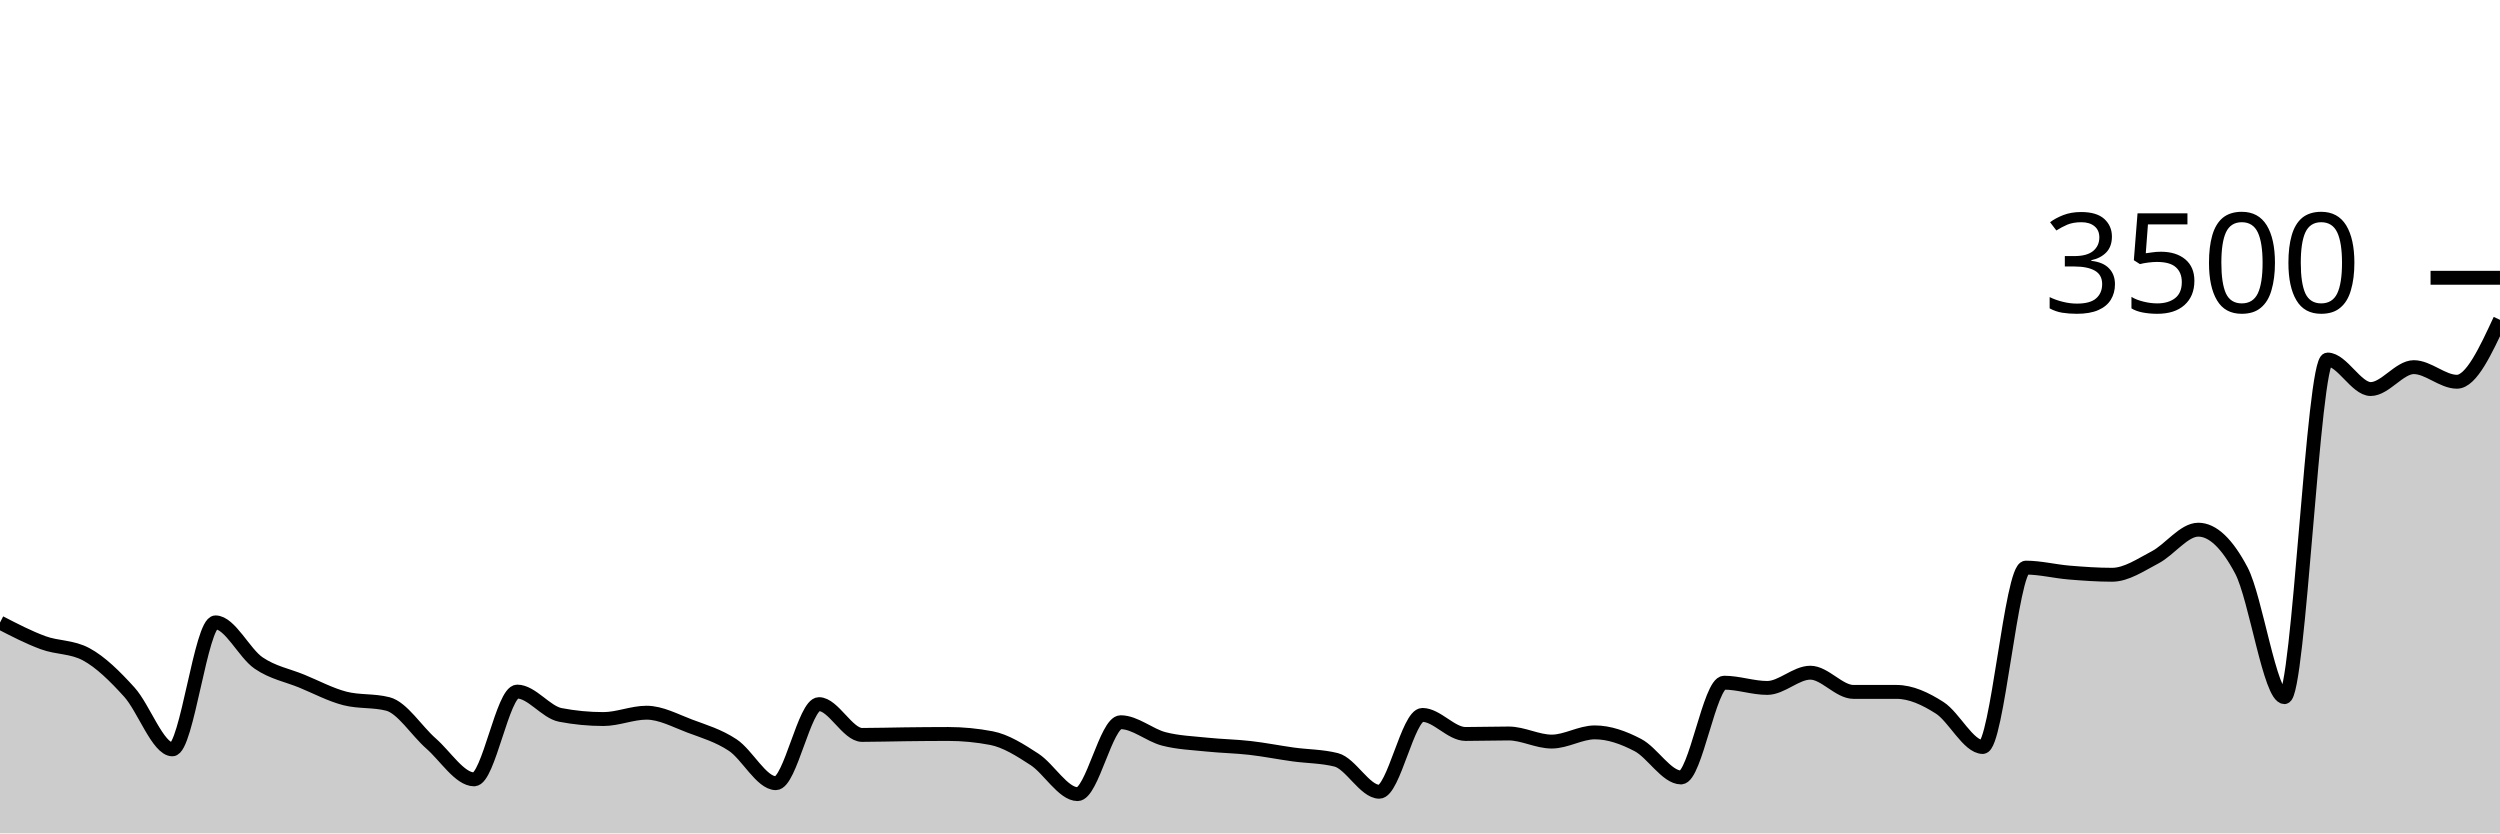
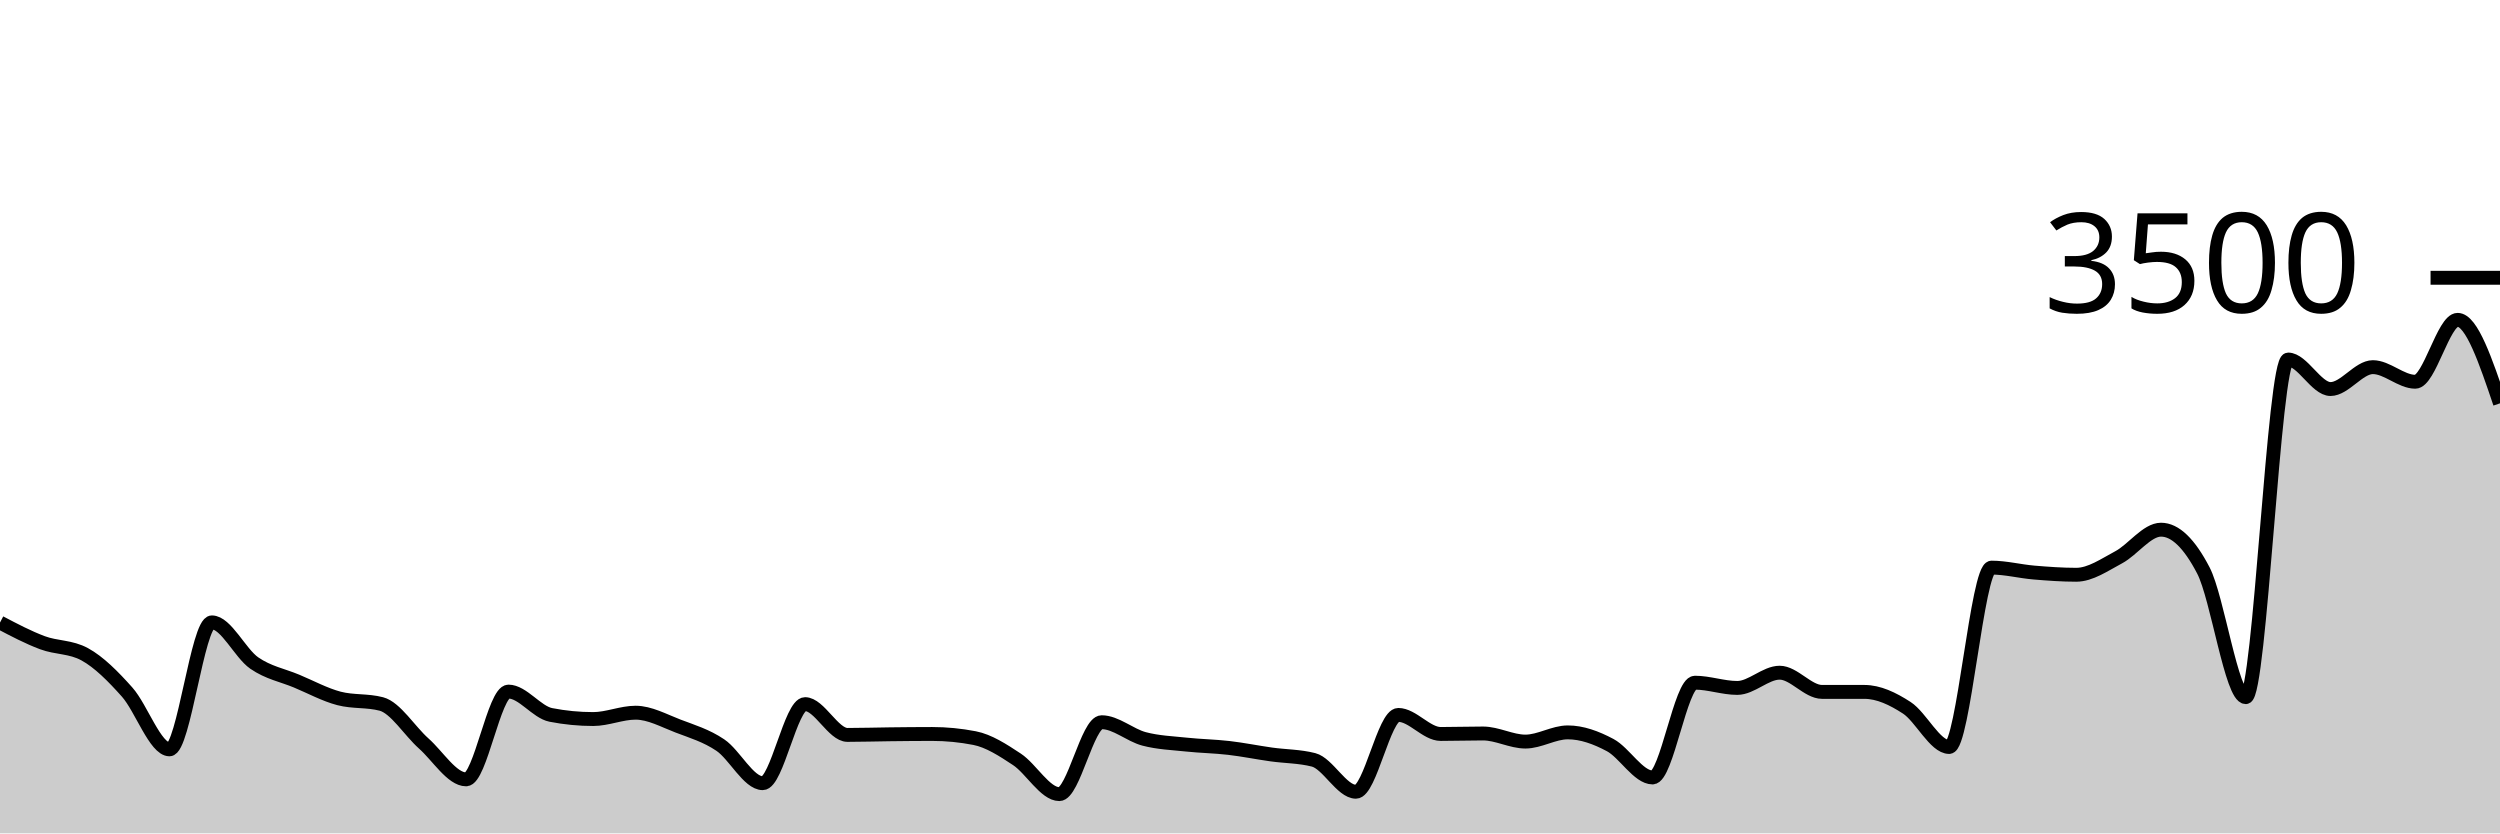
<svg xmlns="http://www.w3.org/2000/svg" viewBox="0 0 180 60">
  <g transform="translate(0,20)">
-     <path class="area" fill="rgba(0, 0, 0, 0.2)" d="M0,24.823C1.034,25.358,2.069,25.893,3.103,26.274C4.138,26.655,5.172,26.552,6.207,27.109C7.241,27.665,8.276,28.688,9.31,29.829C10.345,30.97,11.379,33.954,12.414,33.954C13.448,33.954,14.483,24.811,15.517,24.811C16.552,24.811,17.586,27.032,18.621,27.737C19.655,28.442,20.69,28.615,21.724,29.04C22.759,29.465,23.793,30.019,24.828,30.286C25.862,30.552,26.897,30.419,27.931,30.686C28.966,30.952,30,32.627,31.034,33.531C32.069,34.436,33.103,36.114,34.138,36.114C35.172,36.114,36.207,29.794,37.241,29.794C38.276,29.794,39.31,31.276,40.345,31.474C41.379,31.672,42.414,31.771,43.448,31.771C44.483,31.771,45.517,31.314,46.552,31.314C47.586,31.314,48.621,31.886,49.655,32.274C50.69,32.663,51.724,32.96,52.759,33.646C53.793,34.331,54.828,36.389,55.862,36.389C56.897,36.389,57.931,30.697,58.966,30.697C60,30.697,61.034,32.914,62.069,32.914C63.103,32.914,64.138,32.88,65.172,32.869C66.207,32.857,67.241,32.846,68.276,32.846C69.31,32.846,70.345,32.945,71.379,33.143C72.414,33.341,73.448,34.002,74.483,34.674C75.517,35.347,76.552,37.177,77.586,37.177C78.621,37.177,79.655,32,80.69,32C81.724,32,82.759,32.931,83.793,33.2C84.828,33.469,85.862,33.503,86.897,33.611C87.931,33.72,88.966,33.733,90,33.851C91.034,33.97,92.069,34.177,93.103,34.32C94.138,34.463,95.172,34.45,96.207,34.709C97.241,34.968,98.276,37.006,99.31,37.006C100.345,37.006,101.379,31.474,102.414,31.474C103.448,31.474,104.483,32.846,105.517,32.846C106.552,32.846,107.586,32.811,108.621,32.811C109.655,32.811,110.69,33.394,111.724,33.394C112.759,33.394,113.793,32.731,114.828,32.731C115.862,32.731,116.897,33.105,117.931,33.646C118.966,34.187,120,35.977,121.034,35.977C122.069,35.977,123.103,29.154,124.138,29.154C125.172,29.154,126.207,29.531,127.241,29.531C128.276,29.531,129.31,28.434,130.345,28.434C131.379,28.434,132.414,29.817,133.448,29.817C134.483,29.817,135.517,29.817,136.552,29.817C137.586,29.817,138.621,30.299,139.655,30.96C140.69,31.621,141.724,33.783,142.759,33.783C143.793,33.783,144.828,20.869,145.862,20.869C146.897,20.869,147.931,21.137,148.966,21.223C150,21.309,151.034,21.383,152.069,21.383C153.103,21.383,154.138,20.667,155.172,20.126C156.207,19.585,157.241,18.137,158.276,18.137C159.31,18.137,160.345,19.116,161.379,21.074C162.414,23.032,163.448,30.194,164.483,30.194C165.517,30.194,166.552,5.886,167.586,5.886C168.621,5.886,169.655,8.011,170.69,8.011C171.724,8.011,172.759,6.434,173.793,6.434C174.828,6.434,175.862,7.486,176.897,7.486C177.931,7.486,178.966,5.257,180,3.029L180,40C178.966,40,177.931,40,176.897,40C175.862,40,174.828,40,173.793,40C172.759,40,171.724,40,170.69,40C169.655,40,168.621,40,167.586,40C166.552,40,165.517,40,164.483,40C163.448,40,162.414,40,161.379,40C160.345,40,159.31,40,158.276,40C157.241,40,156.207,40,155.172,40C154.138,40,153.103,40,152.069,40C151.034,40,150,40,148.966,40C147.931,40,146.897,40,145.862,40C144.828,40,143.793,40,142.759,40C141.724,40,140.69,40,139.655,40C138.621,40,137.586,40,136.552,40C135.517,40,134.483,40,133.448,40C132.414,40,131.379,40,130.345,40C129.31,40,128.276,40,127.241,40C126.207,40,125.172,40,124.138,40C123.103,40,122.069,40,121.034,40C120,40,118.966,40,117.931,40C116.897,40,115.862,40,114.828,40C113.793,40,112.759,40,111.724,40C110.69,40,109.655,40,108.621,40C107.586,40,106.552,40,105.517,40C104.483,40,103.448,40,102.414,40C101.379,40,100.345,40,99.31,40C98.276,40,97.241,40,96.207,40C95.172,40,94.138,40,93.103,40C92.069,40,91.034,40,90,40C88.966,40,87.931,40,86.897,40C85.862,40,84.828,40,83.793,40C82.759,40,81.724,40,80.69,40C79.655,40,78.621,40,77.586,40C76.552,40,75.517,40,74.483,40C73.448,40,72.414,40,71.379,40C70.345,40,69.31,40,68.276,40C67.241,40,66.207,40,65.172,40C64.138,40,63.103,40,62.069,40C61.034,40,60,40,58.966,40C57.931,40,56.897,40,55.862,40C54.828,40,53.793,40,52.759,40C51.724,40,50.69,40,49.655,40C48.621,40,47.586,40,46.552,40C45.517,40,44.483,40,43.448,40C42.414,40,41.379,40,40.345,40C39.31,40,38.276,40,37.241,40C36.207,40,35.172,40,34.138,40C33.103,40,32.069,40,31.034,40C30,40,28.966,40,27.931,40C26.897,40,25.862,40,24.828,40C23.793,40,22.759,40,21.724,40C20.69,40,19.655,40,18.621,40C17.586,40,16.552,40,15.517,40C14.483,40,13.448,40,12.414,40C11.379,40,10.345,40,9.31,40C8.276,40,7.241,40,6.207,40C5.172,40,4.138,40,3.103,40C2.069,40,1.034,40,0,40Z" />
-     <path class="line" stroke="black" fill="none" d="M0,24.823C1.034,25.358,2.069,25.893,3.103,26.274C4.138,26.655,5.172,26.552,6.207,27.109C7.241,27.665,8.276,28.688,9.31,29.829C10.345,30.97,11.379,33.954,12.414,33.954C13.448,33.954,14.483,24.811,15.517,24.811C16.552,24.811,17.586,27.032,18.621,27.737C19.655,28.442,20.69,28.615,21.724,29.04C22.759,29.465,23.793,30.019,24.828,30.286C25.862,30.552,26.897,30.419,27.931,30.686C28.966,30.952,30,32.627,31.034,33.531C32.069,34.436,33.103,36.114,34.138,36.114C35.172,36.114,36.207,29.794,37.241,29.794C38.276,29.794,39.31,31.276,40.345,31.474C41.379,31.672,42.414,31.771,43.448,31.771C44.483,31.771,45.517,31.314,46.552,31.314C47.586,31.314,48.621,31.886,49.655,32.274C50.69,32.663,51.724,32.96,52.759,33.646C53.793,34.331,54.828,36.389,55.862,36.389C56.897,36.389,57.931,30.697,58.966,30.697C60,30.697,61.034,32.914,62.069,32.914C63.103,32.914,64.138,32.88,65.172,32.869C66.207,32.857,67.241,32.846,68.276,32.846C69.31,32.846,70.345,32.945,71.379,33.143C72.414,33.341,73.448,34.002,74.483,34.674C75.517,35.347,76.552,37.177,77.586,37.177C78.621,37.177,79.655,32,80.69,32C81.724,32,82.759,32.931,83.793,33.2C84.828,33.469,85.862,33.503,86.897,33.611C87.931,33.72,88.966,33.733,90,33.851C91.034,33.97,92.069,34.177,93.103,34.32C94.138,34.463,95.172,34.45,96.207,34.709C97.241,34.968,98.276,37.006,99.31,37.006C100.345,37.006,101.379,31.474,102.414,31.474C103.448,31.474,104.483,32.846,105.517,32.846C106.552,32.846,107.586,32.811,108.621,32.811C109.655,32.811,110.69,33.394,111.724,33.394C112.759,33.394,113.793,32.731,114.828,32.731C115.862,32.731,116.897,33.105,117.931,33.646C118.966,34.187,120,35.977,121.034,35.977C122.069,35.977,123.103,29.154,124.138,29.154C125.172,29.154,126.207,29.531,127.241,29.531C128.276,29.531,129.31,28.434,130.345,28.434C131.379,28.434,132.414,29.817,133.448,29.817C134.483,29.817,135.517,29.817,136.552,29.817C137.586,29.817,138.621,30.299,139.655,30.96C140.69,31.621,141.724,33.783,142.759,33.783C143.793,33.783,144.828,20.869,145.862,20.869C146.897,20.869,147.931,21.137,148.966,21.223C150,21.309,151.034,21.383,152.069,21.383C153.103,21.383,154.138,20.667,155.172,20.126C156.207,19.585,157.241,18.137,158.276,18.137C159.31,18.137,160.345,19.116,161.379,21.074C162.414,23.032,163.448,30.194,164.483,30.194C165.517,30.194,166.552,5.886,167.586,5.886C168.621,5.886,169.655,8.011,170.69,8.011C171.724,8.011,172.759,6.434,173.793,6.434C174.828,6.434,175.862,7.486,176.897,7.486C177.931,7.486,178.966,5.257,180,3.029" />
+     <path class="area" fill="rgba(0, 0, 0, 0.2)" d="M0,24.823C1.017,25.358,2.034,25.893,3.051,26.274C4.068,26.655,5.085,26.552,6.102,27.109C7.119,27.665,8.136,28.688,9.153,29.829C10.169,30.97,11.186,33.954,12.203,33.954C13.22,33.954,14.237,24.811,15.254,24.811C16.271,24.811,17.288,27.032,18.305,27.737C19.322,28.442,20.339,28.615,21.356,29.04C22.373,29.465,23.39,30.019,24.407,30.286C25.424,30.552,26.441,30.419,27.458,30.686C28.475,30.952,29.492,32.627,30.508,33.531C31.525,34.436,32.542,36.114,33.559,36.114C34.576,36.114,35.593,29.794,36.61,29.794C37.627,29.794,38.644,31.276,39.661,31.474C40.678,31.672,41.695,31.771,42.712,31.771C43.729,31.771,44.746,31.314,45.763,31.314C46.78,31.314,47.797,31.886,48.814,32.274C49.831,32.663,50.847,32.96,51.864,33.646C52.881,34.331,53.898,36.389,54.915,36.389C55.932,36.389,56.949,30.697,57.966,30.697C58.983,30.697,60,32.914,61.017,32.914C62.034,32.914,63.051,32.88,64.068,32.869C65.085,32.857,66.102,32.846,67.119,32.846C68.136,32.846,69.153,32.945,70.169,33.143C71.186,33.341,72.203,34.002,73.22,34.674C74.237,35.347,75.254,37.177,76.271,37.177C77.288,37.177,78.305,32,79.322,32C80.339,32,81.356,32.931,82.373,33.2C83.39,33.469,84.407,33.503,85.424,33.611C86.441,33.72,87.458,33.733,88.475,33.851C89.492,33.97,90.508,34.177,91.525,34.32C92.542,34.463,93.559,34.45,94.576,34.709C95.593,34.968,96.61,37.006,97.627,37.006C98.644,37.006,99.661,31.474,100.678,31.474C101.695,31.474,102.712,32.846,103.729,32.846C104.746,32.846,105.763,32.811,106.78,32.811C107.797,32.811,108.814,33.394,109.831,33.394C110.847,33.394,111.864,32.731,112.881,32.731C113.898,32.731,114.915,33.105,115.932,33.646C116.949,34.187,117.966,35.977,118.983,35.977C120,35.977,121.017,29.154,122.034,29.154C123.051,29.154,124.068,29.531,125.085,29.531C126.102,29.531,127.119,28.434,128.136,28.434C129.153,28.434,130.169,29.817,131.186,29.817C132.203,29.817,133.22,29.817,134.237,29.817C135.254,29.817,136.271,30.299,137.288,30.96C138.305,31.621,139.322,33.783,140.339,33.783C141.356,33.783,142.373,20.869,143.39,20.869C144.407,20.869,145.424,21.137,146.441,21.223C147.458,21.309,148.475,21.383,149.492,21.383C150.508,21.383,151.525,20.667,152.542,20.126C153.559,19.585,154.576,18.137,155.593,18.137C156.61,18.137,157.627,19.116,158.644,21.074C159.661,23.032,160.678,30.194,161.695,30.194C162.712,30.194,163.729,5.886,164.746,5.886C165.763,5.886,166.78,8.011,167.797,8.011C168.814,8.011,169.831,6.434,170.847,6.434C171.864,6.434,172.881,7.486,173.898,7.486C174.915,7.486,175.932,3.029,176.949,3.029C177.966,3.029,178.983,6.034,180,9.04L180,40C178.983,40,177.966,40,176.949,40C175.932,40,174.915,40,173.898,40C172.881,40,171.864,40,170.847,40C169.831,40,168.814,40,167.797,40C166.78,40,165.763,40,164.746,40C163.729,40,162.712,40,161.695,40C160.678,40,159.661,40,158.644,40C157.627,40,156.61,40,155.593,40C154.576,40,153.559,40,152.542,40C151.525,40,150.508,40,149.492,40C148.475,40,147.458,40,146.441,40C145.424,40,144.407,40,143.39,40C142.373,40,141.356,40,140.339,40C139.322,40,138.305,40,137.288,40C136.271,40,135.254,40,134.237,40C133.22,40,132.203,40,131.186,40C130.169,40,129.153,40,128.136,40C127.119,40,126.102,40,125.085,40C124.068,40,123.051,40,122.034,40C121.017,40,120,40,118.983,40C117.966,40,116.949,40,115.932,40C114.915,40,113.898,40,112.881,40C111.864,40,110.847,40,109.831,40C108.814,40,107.797,40,106.78,40C105.763,40,104.746,40,103.729,40C102.712,40,101.695,40,100.678,40C99.661,40,98.644,40,97.627,40C96.61,40,95.593,40,94.576,40C93.559,40,92.542,40,91.525,40C90.508,40,89.492,40,88.475,40C87.458,40,86.441,40,85.424,40C84.407,40,83.39,40,82.373,40C81.356,40,80.339,40,79.322,40C78.305,40,77.288,40,76.271,40C75.254,40,74.237,40,73.22,40C72.203,40,71.186,40,70.169,40C69.153,40,68.136,40,67.119,40C66.102,40,65.085,40,64.068,40C63.051,40,62.034,40,61.017,40C60,40,58.983,40,57.966,40C56.949,40,55.932,40,54.915,40C53.898,40,52.881,40,51.864,40C50.847,40,49.831,40,48.814,40C47.797,40,46.78,40,45.763,40C44.746,40,43.729,40,42.712,40C41.695,40,40.678,40,39.661,40C38.644,40,37.627,40,36.61,40C35.593,40,34.576,40,33.559,40C32.542,40,31.525,40,30.508,40C29.492,40,28.475,40,27.458,40C26.441,40,25.424,40,24.407,40C23.39,40,22.373,40,21.356,40C20.339,40,19.322,40,18.305,40C17.288,40,16.271,40,15.254,40C14.237,40,13.22,40,12.203,40C11.186,40,10.169,40,9.153,40C8.136,40,7.119,40,6.102,40C5.085,40,4.068,40,3.051,40C2.034,40,1.017,40,0,40Z" />
+     <path class="line" stroke="black" fill="none" d="M0,24.823C1.017,25.358,2.034,25.893,3.051,26.274C4.068,26.655,5.085,26.552,6.102,27.109C7.119,27.665,8.136,28.688,9.153,29.829C10.169,30.97,11.186,33.954,12.203,33.954C13.22,33.954,14.237,24.811,15.254,24.811C16.271,24.811,17.288,27.032,18.305,27.737C19.322,28.442,20.339,28.615,21.356,29.04C22.373,29.465,23.39,30.019,24.407,30.286C25.424,30.552,26.441,30.419,27.458,30.686C28.475,30.952,29.492,32.627,30.508,33.531C31.525,34.436,32.542,36.114,33.559,36.114C34.576,36.114,35.593,29.794,36.61,29.794C37.627,29.794,38.644,31.276,39.661,31.474C40.678,31.672,41.695,31.771,42.712,31.771C43.729,31.771,44.746,31.314,45.763,31.314C46.78,31.314,47.797,31.886,48.814,32.274C49.831,32.663,50.847,32.96,51.864,33.646C52.881,34.331,53.898,36.389,54.915,36.389C55.932,36.389,56.949,30.697,57.966,30.697C58.983,30.697,60,32.914,61.017,32.914C62.034,32.914,63.051,32.88,64.068,32.869C65.085,32.857,66.102,32.846,67.119,32.846C68.136,32.846,69.153,32.945,70.169,33.143C71.186,33.341,72.203,34.002,73.22,34.674C74.237,35.347,75.254,37.177,76.271,37.177C77.288,37.177,78.305,32,79.322,32C80.339,32,81.356,32.931,82.373,33.2C83.39,33.469,84.407,33.503,85.424,33.611C86.441,33.72,87.458,33.733,88.475,33.851C89.492,33.97,90.508,34.177,91.525,34.32C92.542,34.463,93.559,34.45,94.576,34.709C95.593,34.968,96.61,37.006,97.627,37.006C98.644,37.006,99.661,31.474,100.678,31.474C101.695,31.474,102.712,32.846,103.729,32.846C104.746,32.846,105.763,32.811,106.78,32.811C107.797,32.811,108.814,33.394,109.831,33.394C110.847,33.394,111.864,32.731,112.881,32.731C113.898,32.731,114.915,33.105,115.932,33.646C116.949,34.187,117.966,35.977,118.983,35.977C120,35.977,121.017,29.154,122.034,29.154C123.051,29.154,124.068,29.531,125.085,29.531C126.102,29.531,127.119,28.434,128.136,28.434C129.153,28.434,130.169,29.817,131.186,29.817C132.203,29.817,133.22,29.817,134.237,29.817C135.254,29.817,136.271,30.299,137.288,30.96C138.305,31.621,139.322,33.783,140.339,33.783C141.356,33.783,142.373,20.869,143.39,20.869C144.407,20.869,145.424,21.137,146.441,21.223C147.458,21.309,148.475,21.383,149.492,21.383C150.508,21.383,151.525,20.667,152.542,20.126C153.559,19.585,154.576,18.137,155.593,18.137C156.61,18.137,157.627,19.116,158.644,21.074C159.661,23.032,160.678,30.194,161.695,30.194C162.712,30.194,163.729,5.886,164.746,5.886C165.763,5.886,166.78,8.011,167.797,8.011C168.814,8.011,169.831,6.434,170.847,6.434C171.864,6.434,172.881,7.486,173.898,7.486C174.915,7.486,175.932,3.029,176.949,3.029C177.966,3.029,178.983,6.034,180,9.04" />
    <path class="axis-ceiling" stroke-width="1" stroke="black" fill="none" d="M175,0L180,0" />
    <text class="axis-ceiling-label" font-family="sans-serif" text-anchor="end" font-size="10px" x="170" y="2.5">3500</text>
  </g>
</svg>
